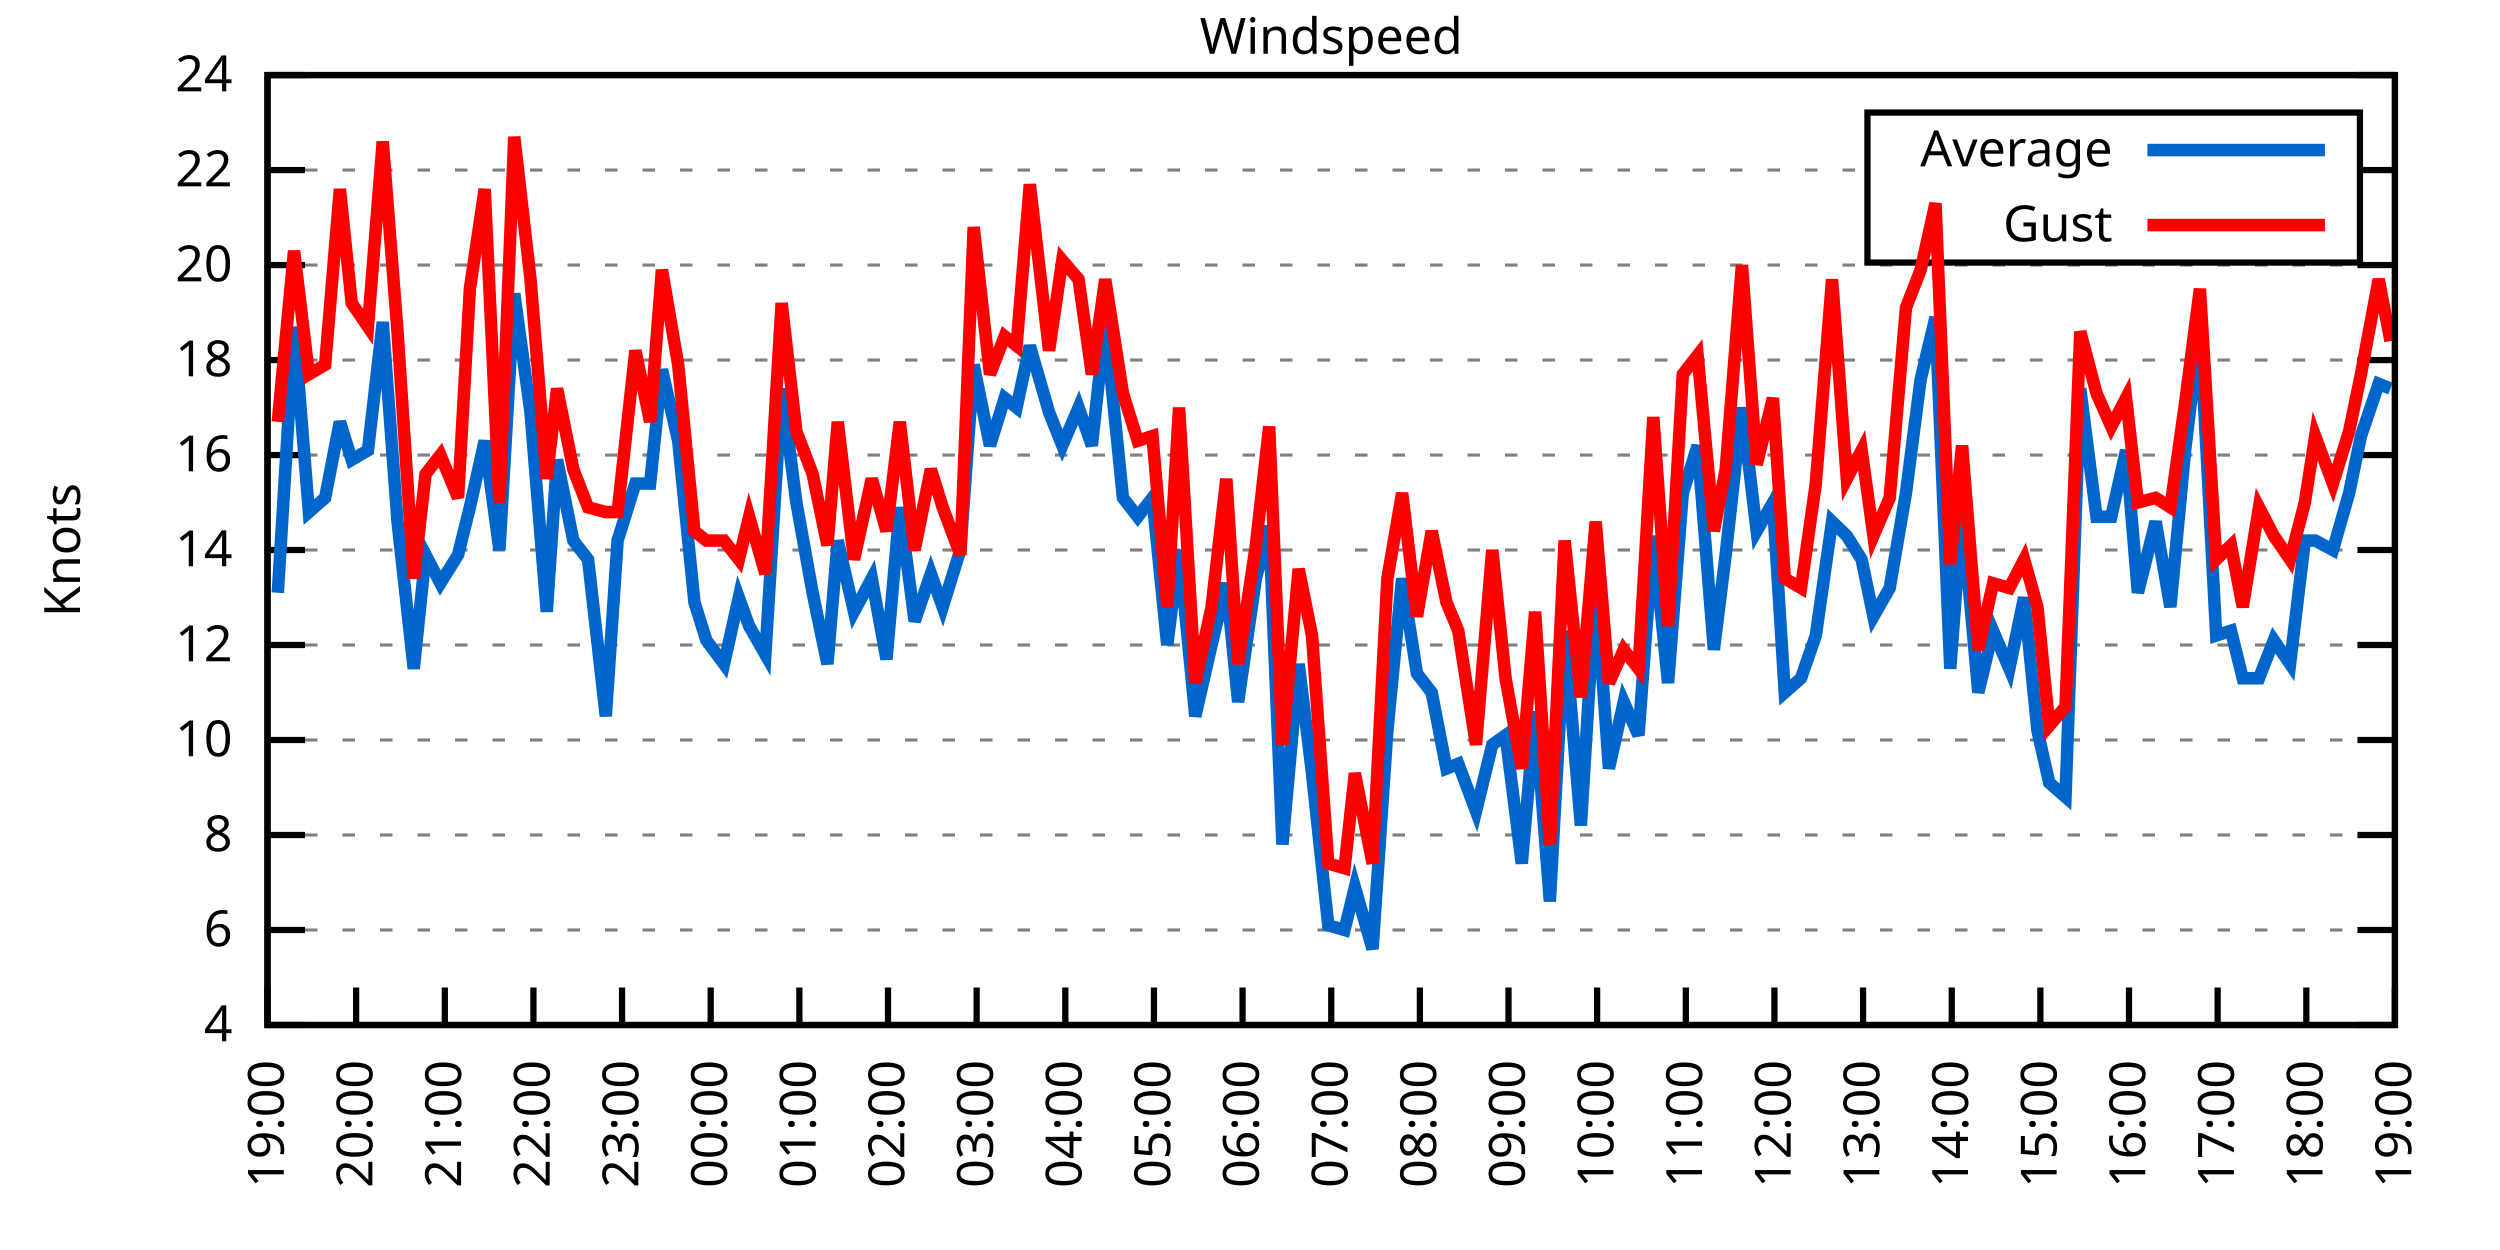
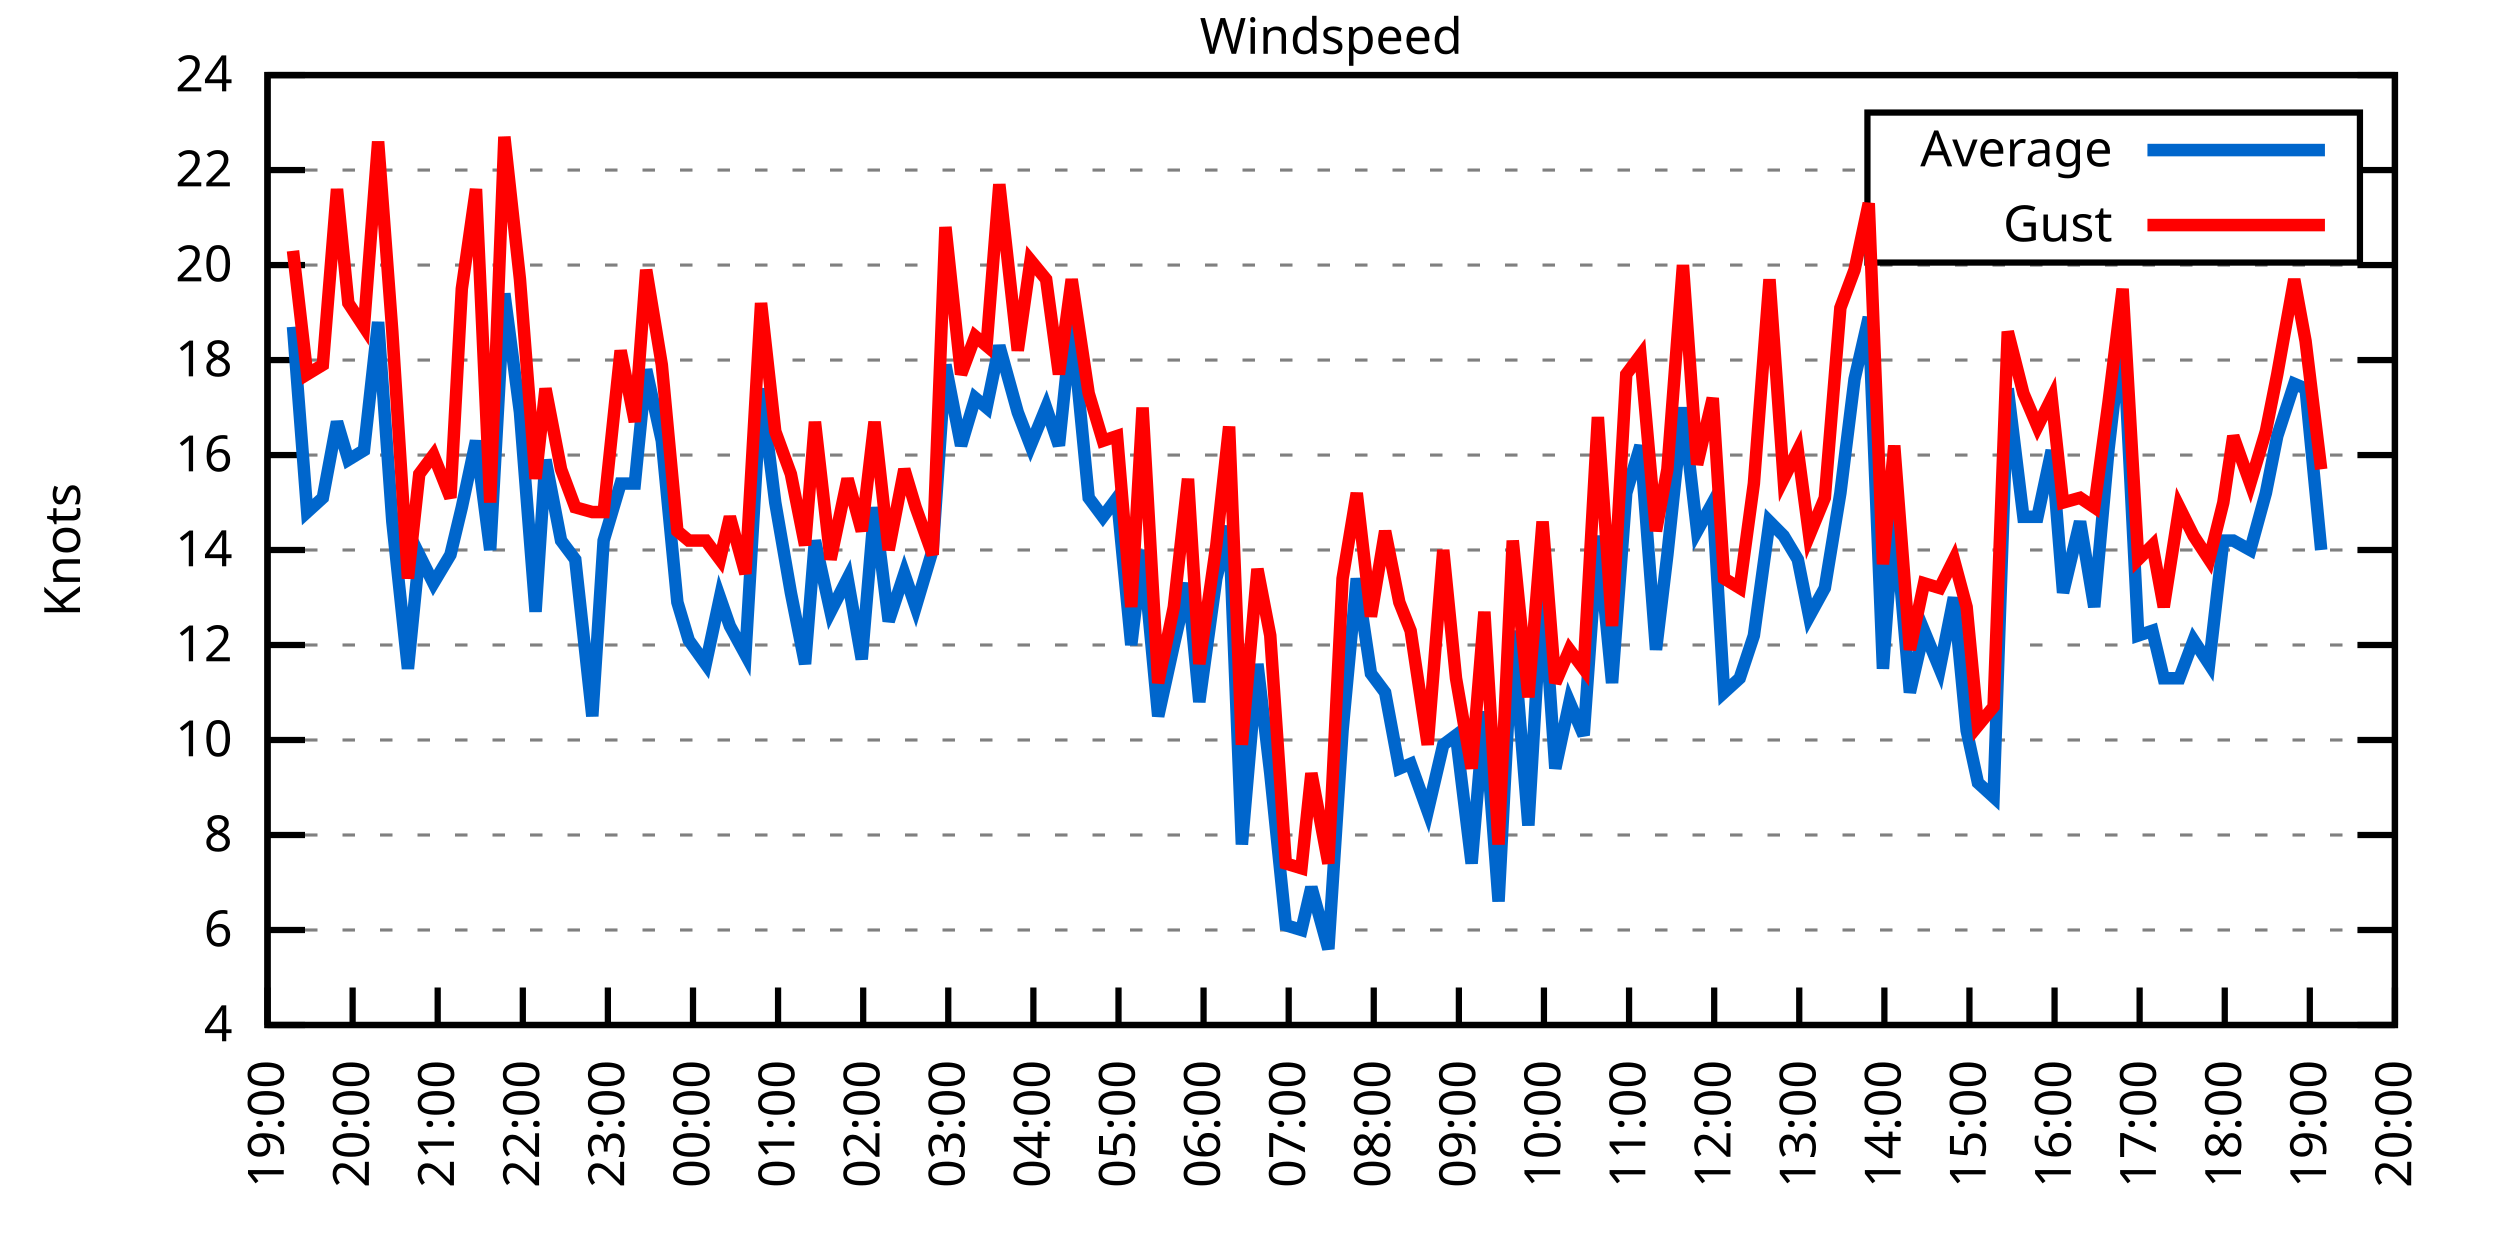
<svg xmlns="http://www.w3.org/2000/svg" xmlns:xlink="http://www.w3.org/1999/xlink" width="400" height="200" viewBox="0 0 400 200">
  <g id="gnuplot_canvas">
    <rect x="0" y="0" width="400" height="200" fill="none" />
    <defs>
      <circle id="gpDot" r="0.5" stroke-width="0.5" stroke="currentColor" />
      <path id="gpPt0" stroke-width="0.333" stroke="currentColor" d="M-1,0 h2 M0,-1 v2" />
      <path id="gpPt1" stroke-width="0.333" stroke="currentColor" d="M-1,-1 L1,1 M1,-1 L-1,1" />
      <path id="gpPt2" stroke-width="0.333" stroke="currentColor" d="M-1,0 L1,0 M0,-1 L0,1 M-1,-1 L1,1 M-1,1 L1,-1" />
      <rect id="gpPt3" stroke-width="0.333" stroke="currentColor" x="-1" y="-1" width="2" height="2" />
      <rect id="gpPt4" stroke-width="0.333" stroke="currentColor" fill="currentColor" x="-1" y="-1" width="2" height="2" />
      <circle id="gpPt5" stroke-width="0.333" stroke="currentColor" cx="0" cy="0" r="1" />
      <use xlink:href="#gpPt5" id="gpPt6" fill="currentColor" stroke="none" />
      <path id="gpPt7" stroke-width="0.333" stroke="currentColor" d="M0,-1.33 L-1.33,0.67 L1.33,0.67 z" />
      <use xlink:href="#gpPt7" id="gpPt8" fill="currentColor" stroke="none" />
      <use xlink:href="#gpPt7" id="gpPt9" stroke="currentColor" transform="rotate(180)" />
      <use xlink:href="#gpPt9" id="gpPt10" fill="currentColor" stroke="none" />
      <use xlink:href="#gpPt3" id="gpPt11" stroke="currentColor" transform="rotate(45)" />
      <use xlink:href="#gpPt11" id="gpPt12" fill="currentColor" stroke="none" />
      <path id="gpPt13" stroke-width="0.333" stroke="currentColor" d="M0,1.330 L1.265,0.411 L0.782,-1.067 L-0.782,-1.076 L-1.265,0.411 z" />
      <use xlink:href="#gpPt13" id="gpPt14" fill="currentColor" stroke="none" />
      <filter id="textbox" filterUnits="objectBoundingBox" x="0" y="0" height="1" width="1">
        <feFlood flood-color="white" flood-opacity="1" result="bgnd" />
        <feComposite in="SourceGraphic" in2="bgnd" operator="atop" />
      </filter>
      <filter id="greybox" filterUnits="objectBoundingBox" x="0" y="0" height="1" width="1">
        <feFlood flood-color="lightgrey" flood-opacity="1" result="grey" />
        <feComposite in="SourceGraphic" in2="grey" operator="atop" />
      </filter>
    </defs>
    <g fill="none" color="white" stroke="currentColor" stroke-width="1.00" stroke-linecap="butt" stroke-linejoin="miter">
</g>
    <g fill="none" color="black" stroke="currentColor" stroke-width="1.00" stroke-linecap="butt" stroke-linejoin="miter">
      <g stroke="none" shape-rendering="crispEdges">
        <polygon fill="rgb(255, 255, 255)" points="42.80,164.00 383.18,164.00 383.18,12.02 42.80,12.02 " />
      </g>
    </g>
    <g fill="none" color="black" stroke="currentColor" stroke-width="1.00" stroke-linecap="butt" stroke-linejoin="miter">
</g>
    <g fill="none" color="black" stroke="black" stroke-width="0.50" stroke-linecap="butt" stroke-linejoin="miter">
</g>
    <g fill="none" color="gray" stroke="currentColor" stroke-width="0.50" stroke-linecap="butt" stroke-linejoin="miter">
      <path stroke="gray" stroke-dasharray="2,4" class="gridline" d="M42.80,164.00 L383.19,164.00  " />
    </g>
    <g fill="none" color="gray" stroke="gray" stroke-width="1.00" stroke-linecap="butt" stroke-linejoin="miter">
</g>
    <g fill="none" color="black" stroke="currentColor" stroke-width="1.00" stroke-linecap="butt" stroke-linejoin="miter">
      <path stroke="black" d="M42.80,164.00 L48.80,164.00 M383.19,164.00 L377.19,164.00  " />
      <g transform="translate(37.20,166.60)" stroke="none" fill="black" font-family="Sans" font-size="8.00" text-anchor="end">
        <text>
          <tspan font-family="Sans"> 4</tspan>
        </text>
      </g>
    </g>
    <g fill="none" color="black" stroke="currentColor" stroke-width="1.00" stroke-linecap="butt" stroke-linejoin="miter">
</g>
    <g fill="none" color="black" stroke="black" stroke-width="0.50" stroke-linecap="butt" stroke-linejoin="miter">
</g>
    <g fill="none" color="gray" stroke="currentColor" stroke-width="0.50" stroke-linecap="butt" stroke-linejoin="miter">
      <path stroke="gray" stroke-dasharray="2,4" class="gridline" d="M42.80,148.80 L383.19,148.80  " />
    </g>
    <g fill="none" color="gray" stroke="gray" stroke-width="1.00" stroke-linecap="butt" stroke-linejoin="miter">
</g>
    <g fill="none" color="black" stroke="currentColor" stroke-width="1.00" stroke-linecap="butt" stroke-linejoin="miter">
      <path stroke="black" d="M42.80,148.80 L48.80,148.80 M383.19,148.80 L377.19,148.80  " />
      <g transform="translate(37.20,151.40)" stroke="none" fill="black" font-family="Sans" font-size="8.00" text-anchor="end">
        <text>
          <tspan font-family="Sans"> 6</tspan>
        </text>
      </g>
    </g>
    <g fill="none" color="black" stroke="currentColor" stroke-width="1.00" stroke-linecap="butt" stroke-linejoin="miter">
</g>
    <g fill="none" color="black" stroke="black" stroke-width="0.50" stroke-linecap="butt" stroke-linejoin="miter">
</g>
    <g fill="none" color="gray" stroke="currentColor" stroke-width="0.50" stroke-linecap="butt" stroke-linejoin="miter">
      <path stroke="gray" stroke-dasharray="2,4" class="gridline" d="M42.80,133.60 L383.19,133.60  " />
    </g>
    <g fill="none" color="gray" stroke="gray" stroke-width="1.00" stroke-linecap="butt" stroke-linejoin="miter">
</g>
    <g fill="none" color="black" stroke="currentColor" stroke-width="1.00" stroke-linecap="butt" stroke-linejoin="miter">
      <path stroke="black" d="M42.80,133.60 L48.80,133.60 M383.19,133.60 L377.19,133.60  " />
      <g transform="translate(37.20,136.20)" stroke="none" fill="black" font-family="Sans" font-size="8.00" text-anchor="end">
        <text>
          <tspan font-family="Sans"> 8</tspan>
        </text>
      </g>
    </g>
    <g fill="none" color="black" stroke="currentColor" stroke-width="1.00" stroke-linecap="butt" stroke-linejoin="miter">
</g>
    <g fill="none" color="black" stroke="black" stroke-width="0.50" stroke-linecap="butt" stroke-linejoin="miter">
</g>
    <g fill="none" color="gray" stroke="currentColor" stroke-width="0.50" stroke-linecap="butt" stroke-linejoin="miter">
      <path stroke="gray" stroke-dasharray="2,4" class="gridline" d="M42.80,118.40 L383.19,118.40  " />
    </g>
    <g fill="none" color="gray" stroke="gray" stroke-width="1.00" stroke-linecap="butt" stroke-linejoin="miter">
</g>
    <g fill="none" color="black" stroke="currentColor" stroke-width="1.00" stroke-linecap="butt" stroke-linejoin="miter">
      <path stroke="black" d="M42.80,118.40 L48.80,118.40 M383.19,118.40 L377.19,118.40  " />
      <g transform="translate(37.20,121.00)" stroke="none" fill="black" font-family="Sans" font-size="8.00" text-anchor="end">
        <text>
          <tspan font-family="Sans"> 10</tspan>
        </text>
      </g>
    </g>
    <g fill="none" color="black" stroke="currentColor" stroke-width="1.00" stroke-linecap="butt" stroke-linejoin="miter">
</g>
    <g fill="none" color="black" stroke="black" stroke-width="0.50" stroke-linecap="butt" stroke-linejoin="miter">
</g>
    <g fill="none" color="gray" stroke="currentColor" stroke-width="0.50" stroke-linecap="butt" stroke-linejoin="miter">
      <path stroke="gray" stroke-dasharray="2,4" class="gridline" d="M42.80,103.20 L383.19,103.20  " />
    </g>
    <g fill="none" color="gray" stroke="gray" stroke-width="1.00" stroke-linecap="butt" stroke-linejoin="miter">
</g>
    <g fill="none" color="black" stroke="currentColor" stroke-width="1.00" stroke-linecap="butt" stroke-linejoin="miter">
      <path stroke="black" d="M42.80,103.20 L48.80,103.20 M383.19,103.20 L377.19,103.20  " />
      <g transform="translate(37.20,105.80)" stroke="none" fill="black" font-family="Sans" font-size="8.00" text-anchor="end">
        <text>
          <tspan font-family="Sans"> 12</tspan>
        </text>
      </g>
    </g>
    <g fill="none" color="black" stroke="currentColor" stroke-width="1.00" stroke-linecap="butt" stroke-linejoin="miter">
</g>
    <g fill="none" color="black" stroke="black" stroke-width="0.50" stroke-linecap="butt" stroke-linejoin="miter">
</g>
    <g fill="none" color="gray" stroke="currentColor" stroke-width="0.50" stroke-linecap="butt" stroke-linejoin="miter">
      <path stroke="gray" stroke-dasharray="2,4" class="gridline" d="M42.80,88.00 L383.19,88.00  " />
    </g>
    <g fill="none" color="gray" stroke="gray" stroke-width="1.00" stroke-linecap="butt" stroke-linejoin="miter">
</g>
    <g fill="none" color="black" stroke="currentColor" stroke-width="1.00" stroke-linecap="butt" stroke-linejoin="miter">
      <path stroke="black" d="M42.80,88.00 L48.80,88.00 M383.19,88.00 L377.19,88.00  " />
      <g transform="translate(37.20,90.60)" stroke="none" fill="black" font-family="Sans" font-size="8.00" text-anchor="end">
        <text>
          <tspan font-family="Sans"> 14</tspan>
        </text>
      </g>
    </g>
    <g fill="none" color="black" stroke="currentColor" stroke-width="1.00" stroke-linecap="butt" stroke-linejoin="miter">
</g>
    <g fill="none" color="black" stroke="black" stroke-width="0.50" stroke-linecap="butt" stroke-linejoin="miter">
</g>
    <g fill="none" color="gray" stroke="currentColor" stroke-width="0.50" stroke-linecap="butt" stroke-linejoin="miter">
      <path stroke="gray" stroke-dasharray="2,4" class="gridline" d="M42.80,72.81 L383.19,72.81  " />
    </g>
    <g fill="none" color="gray" stroke="gray" stroke-width="1.00" stroke-linecap="butt" stroke-linejoin="miter">
</g>
    <g fill="none" color="black" stroke="currentColor" stroke-width="1.00" stroke-linecap="butt" stroke-linejoin="miter">
      <path stroke="black" d="M42.80,72.81 L48.80,72.81 M383.19,72.81 L377.19,72.81  " />
      <g transform="translate(37.20,75.41)" stroke="none" fill="black" font-family="Sans" font-size="8.00" text-anchor="end">
        <text>
          <tspan font-family="Sans"> 16</tspan>
        </text>
      </g>
    </g>
    <g fill="none" color="black" stroke="currentColor" stroke-width="1.00" stroke-linecap="butt" stroke-linejoin="miter">
</g>
    <g fill="none" color="black" stroke="black" stroke-width="0.50" stroke-linecap="butt" stroke-linejoin="miter">
</g>
    <g fill="none" color="gray" stroke="currentColor" stroke-width="0.50" stroke-linecap="butt" stroke-linejoin="miter">
      <path stroke="gray" stroke-dasharray="2,4" class="gridline" d="M42.80,57.61 L383.19,57.61  " />
    </g>
    <g fill="none" color="gray" stroke="gray" stroke-width="1.00" stroke-linecap="butt" stroke-linejoin="miter">
</g>
    <g fill="none" color="black" stroke="currentColor" stroke-width="1.00" stroke-linecap="butt" stroke-linejoin="miter">
      <path stroke="black" d="M42.80,57.61 L48.80,57.61 M383.19,57.61 L377.19,57.61  " />
      <g transform="translate(37.20,60.21)" stroke="none" fill="black" font-family="Sans" font-size="8.00" text-anchor="end">
        <text>
          <tspan font-family="Sans"> 18</tspan>
        </text>
      </g>
    </g>
    <g fill="none" color="black" stroke="currentColor" stroke-width="1.00" stroke-linecap="butt" stroke-linejoin="miter">
</g>
    <g fill="none" color="black" stroke="black" stroke-width="0.50" stroke-linecap="butt" stroke-linejoin="miter">
</g>
    <g fill="none" color="gray" stroke="currentColor" stroke-width="0.50" stroke-linecap="butt" stroke-linejoin="miter">
      <path stroke="gray" stroke-dasharray="2,4" class="gridline" d="M42.80,42.41 L383.19,42.41  " />
    </g>
    <g fill="none" color="gray" stroke="gray" stroke-width="1.00" stroke-linecap="butt" stroke-linejoin="miter">
</g>
    <g fill="none" color="black" stroke="currentColor" stroke-width="1.00" stroke-linecap="butt" stroke-linejoin="miter">
      <path stroke="black" d="M42.80,42.41 L48.80,42.41 M383.19,42.41 L377.19,42.41  " />
      <g transform="translate(37.20,45.01)" stroke="none" fill="black" font-family="Sans" font-size="8.00" text-anchor="end">
        <text>
          <tspan font-family="Sans"> 20</tspan>
        </text>
      </g>
    </g>
    <g fill="none" color="black" stroke="currentColor" stroke-width="1.00" stroke-linecap="butt" stroke-linejoin="miter">
</g>
    <g fill="none" color="black" stroke="black" stroke-width="0.50" stroke-linecap="butt" stroke-linejoin="miter">
</g>
    <g fill="none" color="gray" stroke="currentColor" stroke-width="0.50" stroke-linecap="butt" stroke-linejoin="miter">
      <path stroke="gray" stroke-dasharray="2,4" class="gridline" d="M42.80,27.21 L298.79,27.21 M377.59,27.21 L383.19,27.21  " />
    </g>
    <g fill="none" color="gray" stroke="gray" stroke-width="1.00" stroke-linecap="butt" stroke-linejoin="miter">
</g>
    <g fill="none" color="black" stroke="currentColor" stroke-width="1.00" stroke-linecap="butt" stroke-linejoin="miter">
      <path stroke="black" d="M42.80,27.21 L48.80,27.21 M383.19,27.21 L377.19,27.21  " />
      <g transform="translate(37.20,29.81)" stroke="none" fill="black" font-family="Sans" font-size="8.00" text-anchor="end">
        <text>
          <tspan font-family="Sans"> 22</tspan>
        </text>
      </g>
    </g>
    <g fill="none" color="black" stroke="currentColor" stroke-width="1.00" stroke-linecap="butt" stroke-linejoin="miter">
</g>
    <g fill="none" color="black" stroke="black" stroke-width="0.50" stroke-linecap="butt" stroke-linejoin="miter">
</g>
    <g fill="none" color="gray" stroke="currentColor" stroke-width="0.50" stroke-linecap="butt" stroke-linejoin="miter">
      <path stroke="gray" stroke-dasharray="2,4" class="gridline" d="M42.80,12.01 L383.19,12.01  " />
    </g>
    <g fill="none" color="gray" stroke="gray" stroke-width="1.00" stroke-linecap="butt" stroke-linejoin="miter">
</g>
    <g fill="none" color="black" stroke="currentColor" stroke-width="1.00" stroke-linecap="butt" stroke-linejoin="miter">
      <path stroke="black" d="M42.80,12.01 L48.80,12.01 M383.19,12.01 L377.19,12.01  " />
      <g transform="translate(37.20,14.61)" stroke="none" fill="black" font-family="Sans" font-size="8.00" text-anchor="end">
        <text>
          <tspan font-family="Sans"> 24</tspan>
        </text>
      </g>
    </g>
    <g fill="none" color="black" stroke="currentColor" stroke-width="1.00" stroke-linecap="butt" stroke-linejoin="miter">
      <path stroke="black" d="M42.80,164.00 L42.80,158.00  " />
      <g transform="translate(45.40,169.60) rotate(270.00)" stroke="none" fill="black" font-family="Sans" font-size="8.00" text-anchor="end">
        <text>
          <tspan font-family="Sans">19:00</tspan>
        </text>
      </g>
    </g>
    <g fill="none" color="black" stroke="currentColor" stroke-width="1.00" stroke-linecap="butt" stroke-linejoin="miter">
-       <path stroke="black" d="M56.98,164.00 L56.98,158.00  " />
-       <g transform="translate(59.58,169.60) rotate(270.00)" stroke="none" fill="black" font-family="Sans" font-size="8.00" text-anchor="end">
+       <path stroke="black" d="M56.42,164.00 L56.42,158.00  " />
+       <g transform="translate(59.02,169.60) rotate(270.00)" stroke="none" fill="black" font-family="Sans" font-size="8.00" text-anchor="end">
        <text>
          <tspan font-family="Sans">20:00</tspan>
        </text>
      </g>
    </g>
    <g fill="none" color="black" stroke="currentColor" stroke-width="1.00" stroke-linecap="butt" stroke-linejoin="miter">
-       <path stroke="black" d="M71.17,164.00 L71.17,158.00  " />
-       <g transform="translate(73.77,169.60) rotate(270.00)" stroke="none" fill="black" font-family="Sans" font-size="8.00" text-anchor="end">
+       <path stroke="black" d="M70.03,164.00 L70.03,158.00  " />
+       <g transform="translate(72.63,169.60) rotate(270.00)" stroke="none" fill="black" font-family="Sans" font-size="8.00" text-anchor="end">
        <text>
          <tspan font-family="Sans">21:00</tspan>
        </text>
      </g>
    </g>
    <g fill="none" color="black" stroke="currentColor" stroke-width="1.00" stroke-linecap="butt" stroke-linejoin="miter">
-       <path stroke="black" d="M85.35,164.00 L85.35,158.00  " />
-       <g transform="translate(87.95,169.60) rotate(270.00)" stroke="none" fill="black" font-family="Sans" font-size="8.00" text-anchor="end">
+       <path stroke="black" d="M83.65,164.00 L83.65,158.00  " />
+       <g transform="translate(86.25,169.60) rotate(270.00)" stroke="none" fill="black" font-family="Sans" font-size="8.00" text-anchor="end">
        <text>
          <tspan font-family="Sans">22:00</tspan>
        </text>
      </g>
    </g>
    <g fill="none" color="black" stroke="currentColor" stroke-width="1.00" stroke-linecap="butt" stroke-linejoin="miter">
-       <path stroke="black" d="M99.53,164.00 L99.53,158.00  " />
-       <g transform="translate(102.13,169.60) rotate(270.00)" stroke="none" fill="black" font-family="Sans" font-size="8.00" text-anchor="end">
+       <path stroke="black" d="M97.26,164.00 L97.26,158.00  " />
+       <g transform="translate(99.86,169.60) rotate(270.00)" stroke="none" fill="black" font-family="Sans" font-size="8.00" text-anchor="end">
        <text>
          <tspan font-family="Sans">23:00</tspan>
        </text>
      </g>
    </g>
    <g fill="none" color="black" stroke="currentColor" stroke-width="1.00" stroke-linecap="butt" stroke-linejoin="miter">
-       <path stroke="black" d="M113.71,164.00 L113.71,158.00  " />
-       <g transform="translate(116.31,169.60) rotate(270.00)" stroke="none" fill="black" font-family="Sans" font-size="8.00" text-anchor="end">
+       <path stroke="black" d="M110.88,164.00 L110.88,158.00  " />
+       <g transform="translate(113.48,169.60) rotate(270.00)" stroke="none" fill="black" font-family="Sans" font-size="8.00" text-anchor="end">
        <text>
          <tspan font-family="Sans">00:00</tspan>
        </text>
      </g>
    </g>
    <g fill="none" color="black" stroke="currentColor" stroke-width="1.00" stroke-linecap="butt" stroke-linejoin="miter">
-       <path stroke="black" d="M127.90,164.00 L127.90,158.00  " />
-       <g transform="translate(130.50,169.60) rotate(270.00)" stroke="none" fill="black" font-family="Sans" font-size="8.00" text-anchor="end">
+       <path stroke="black" d="M124.49,164.00 L124.49,158.00  " />
+       <g transform="translate(127.09,169.60) rotate(270.00)" stroke="none" fill="black" font-family="Sans" font-size="8.00" text-anchor="end">
        <text>
          <tspan font-family="Sans">01:00</tspan>
        </text>
      </g>
    </g>
    <g fill="none" color="black" stroke="currentColor" stroke-width="1.00" stroke-linecap="butt" stroke-linejoin="miter">
-       <path stroke="black" d="M142.08,164.00 L142.08,158.00  " />
-       <g transform="translate(144.68,169.60) rotate(270.00)" stroke="none" fill="black" font-family="Sans" font-size="8.00" text-anchor="end">
+       <path stroke="black" d="M138.11,164.00 L138.11,158.00  " />
+       <g transform="translate(140.71,169.60) rotate(270.00)" stroke="none" fill="black" font-family="Sans" font-size="8.00" text-anchor="end">
        <text>
          <tspan font-family="Sans">02:00</tspan>
        </text>
      </g>
    </g>
    <g fill="none" color="black" stroke="currentColor" stroke-width="1.00" stroke-linecap="butt" stroke-linejoin="miter">
-       <path stroke="black" d="M156.26,164.00 L156.26,158.00  " />
-       <g transform="translate(158.86,169.60) rotate(270.00)" stroke="none" fill="black" font-family="Sans" font-size="8.00" text-anchor="end">
+       <path stroke="black" d="M151.72,164.00 L151.72,158.00  " />
+       <g transform="translate(154.32,169.60) rotate(270.00)" stroke="none" fill="black" font-family="Sans" font-size="8.00" text-anchor="end">
        <text>
          <tspan font-family="Sans">03:00</tspan>
        </text>
      </g>
    </g>
    <g fill="none" color="black" stroke="currentColor" stroke-width="1.00" stroke-linecap="butt" stroke-linejoin="miter">
-       <path stroke="black" d="M170.45,164.00 L170.45,158.00  " />
-       <g transform="translate(173.05,169.60) rotate(270.00)" stroke="none" fill="black" font-family="Sans" font-size="8.00" text-anchor="end">
+       <path stroke="black" d="M165.34,164.00 L165.34,158.00  " />
+       <g transform="translate(167.94,169.60) rotate(270.00)" stroke="none" fill="black" font-family="Sans" font-size="8.00" text-anchor="end">
        <text>
          <tspan font-family="Sans">04:00</tspan>
        </text>
      </g>
    </g>
    <g fill="none" color="black" stroke="currentColor" stroke-width="1.00" stroke-linecap="butt" stroke-linejoin="miter">
-       <path stroke="black" d="M184.63,164.00 L184.63,158.00  " />
-       <g transform="translate(187.23,169.60) rotate(270.00)" stroke="none" fill="black" font-family="Sans" font-size="8.00" text-anchor="end">
+       <path stroke="black" d="M178.96,164.00 L178.96,158.00  " />
+       <g transform="translate(181.56,169.60) rotate(270.00)" stroke="none" fill="black" font-family="Sans" font-size="8.00" text-anchor="end">
        <text>
          <tspan font-family="Sans">05:00</tspan>
        </text>
      </g>
    </g>
    <g fill="none" color="black" stroke="currentColor" stroke-width="1.00" stroke-linecap="butt" stroke-linejoin="miter">
-       <path stroke="black" d="M198.81,164.00 L198.81,158.00  " />
-       <g transform="translate(201.41,169.60) rotate(270.00)" stroke="none" fill="black" font-family="Sans" font-size="8.00" text-anchor="end">
+       <path stroke="black" d="M192.57,164.00 L192.57,158.00  " />
+       <g transform="translate(195.17,169.60) rotate(270.00)" stroke="none" fill="black" font-family="Sans" font-size="8.00" text-anchor="end">
        <text>
          <tspan font-family="Sans">06:00</tspan>
        </text>
      </g>
    </g>
    <g fill="none" color="black" stroke="currentColor" stroke-width="1.00" stroke-linecap="butt" stroke-linejoin="miter">
-       <path stroke="black" d="M213.00,164.00 L213.00,158.00  " />
-       <g transform="translate(215.60,169.60) rotate(270.00)" stroke="none" fill="black" font-family="Sans" font-size="8.00" text-anchor="end">
+       <path stroke="black" d="M206.19,164.00 L206.19,158.00  " />
+       <g transform="translate(208.79,169.60) rotate(270.00)" stroke="none" fill="black" font-family="Sans" font-size="8.00" text-anchor="end">
        <text>
          <tspan font-family="Sans">07:00</tspan>
        </text>
      </g>
    </g>
    <g fill="none" color="black" stroke="currentColor" stroke-width="1.00" stroke-linecap="butt" stroke-linejoin="miter">
-       <path stroke="black" d="M227.18,164.00 L227.18,158.00  " />
-       <g transform="translate(229.78,169.60) rotate(270.00)" stroke="none" fill="black" font-family="Sans" font-size="8.00" text-anchor="end">
+       <path stroke="black" d="M219.80,164.00 L219.80,158.00  " />
+       <g transform="translate(222.40,169.60) rotate(270.00)" stroke="none" fill="black" font-family="Sans" font-size="8.00" text-anchor="end">
        <text>
          <tspan font-family="Sans">08:00</tspan>
        </text>
      </g>
    </g>
    <g fill="none" color="black" stroke="currentColor" stroke-width="1.00" stroke-linecap="butt" stroke-linejoin="miter">
-       <path stroke="black" d="M241.36,164.00 L241.36,158.00  " />
-       <g transform="translate(243.96,169.60) rotate(270.00)" stroke="none" fill="black" font-family="Sans" font-size="8.00" text-anchor="end">
+       <path stroke="black" d="M233.42,164.00 L233.42,158.00  " />
+       <g transform="translate(236.02,169.60) rotate(270.00)" stroke="none" fill="black" font-family="Sans" font-size="8.00" text-anchor="end">
        <text>
          <tspan font-family="Sans">09:00</tspan>
        </text>
      </g>
    </g>
    <g fill="none" color="black" stroke="currentColor" stroke-width="1.00" stroke-linecap="butt" stroke-linejoin="miter">
-       <path stroke="black" d="M255.54,164.00 L255.54,158.00  " />
-       <g transform="translate(258.14,169.60) rotate(270.00)" stroke="none" fill="black" font-family="Sans" font-size="8.00" text-anchor="end">
+       <path stroke="black" d="M247.03,164.00 L247.03,158.00  " />
+       <g transform="translate(249.63,169.60) rotate(270.00)" stroke="none" fill="black" font-family="Sans" font-size="8.00" text-anchor="end">
        <text>
          <tspan font-family="Sans">10:00</tspan>
        </text>
      </g>
    </g>
    <g fill="none" color="black" stroke="currentColor" stroke-width="1.00" stroke-linecap="butt" stroke-linejoin="miter">
-       <path stroke="black" d="M269.73,164.00 L269.73,158.00  " />
-       <g transform="translate(272.33,169.60) rotate(270.00)" stroke="none" fill="black" font-family="Sans" font-size="8.00" text-anchor="end">
+       <path stroke="black" d="M260.65,164.00 L260.65,158.00  " />
+       <g transform="translate(263.25,169.60) rotate(270.00)" stroke="none" fill="black" font-family="Sans" font-size="8.00" text-anchor="end">
        <text>
          <tspan font-family="Sans">11:00</tspan>
        </text>
      </g>
    </g>
    <g fill="none" color="black" stroke="currentColor" stroke-width="1.00" stroke-linecap="butt" stroke-linejoin="miter">
-       <path stroke="black" d="M283.91,164.00 L283.91,158.00  " />
-       <g transform="translate(286.51,169.60) rotate(270.00)" stroke="none" fill="black" font-family="Sans" font-size="8.00" text-anchor="end">
+       <path stroke="black" d="M274.27,164.00 L274.27,158.00  " />
+       <g transform="translate(276.87,169.60) rotate(270.00)" stroke="none" fill="black" font-family="Sans" font-size="8.00" text-anchor="end">
        <text>
          <tspan font-family="Sans">12:00</tspan>
        </text>
      </g>
    </g>
    <g fill="none" color="black" stroke="currentColor" stroke-width="1.00" stroke-linecap="butt" stroke-linejoin="miter">
-       <path stroke="black" d="M298.09,164.00 L298.09,158.00  " />
-       <g transform="translate(300.69,169.60) rotate(270.00)" stroke="none" fill="black" font-family="Sans" font-size="8.00" text-anchor="end">
+       <path stroke="black" d="M287.88,164.00 L287.88,158.00  " />
+       <g transform="translate(290.48,169.60) rotate(270.00)" stroke="none" fill="black" font-family="Sans" font-size="8.00" text-anchor="end">
        <text>
          <tspan font-family="Sans">13:00</tspan>
        </text>
      </g>
    </g>
    <g fill="none" color="black" stroke="currentColor" stroke-width="1.00" stroke-linecap="butt" stroke-linejoin="miter">
-       <path stroke="black" d="M312.28,164.00 L312.28,158.00  " />
-       <g transform="translate(314.88,169.60) rotate(270.00)" stroke="none" fill="black" font-family="Sans" font-size="8.00" text-anchor="end">
+       <path stroke="black" d="M301.50,164.00 L301.50,158.00  " />
+       <g transform="translate(304.10,169.60) rotate(270.00)" stroke="none" fill="black" font-family="Sans" font-size="8.00" text-anchor="end">
        <text>
          <tspan font-family="Sans">14:00</tspan>
        </text>
      </g>
    </g>
    <g fill="none" color="black" stroke="currentColor" stroke-width="1.00" stroke-linecap="butt" stroke-linejoin="miter">
-       <path stroke="black" d="M326.46,164.00 L326.46,158.00  " />
-       <g transform="translate(329.06,169.60) rotate(270.00)" stroke="none" fill="black" font-family="Sans" font-size="8.00" text-anchor="end">
+       <path stroke="black" d="M315.11,164.00 L315.11,158.00  " />
+       <g transform="translate(317.71,169.60) rotate(270.00)" stroke="none" fill="black" font-family="Sans" font-size="8.00" text-anchor="end">
        <text>
          <tspan font-family="Sans">15:00</tspan>
        </text>
      </g>
    </g>
    <g fill="none" color="black" stroke="currentColor" stroke-width="1.00" stroke-linecap="butt" stroke-linejoin="miter">
-       <path stroke="black" d="M340.64,164.00 L340.64,158.00  " />
-       <g transform="translate(343.24,169.60) rotate(270.00)" stroke="none" fill="black" font-family="Sans" font-size="8.00" text-anchor="end">
+       <path stroke="black" d="M328.73,164.00 L328.73,158.00  " />
+       <g transform="translate(331.33,169.60) rotate(270.00)" stroke="none" fill="black" font-family="Sans" font-size="8.00" text-anchor="end">
        <text>
          <tspan font-family="Sans">16:00</tspan>
        </text>
      </g>
    </g>
    <g fill="none" color="black" stroke="currentColor" stroke-width="1.00" stroke-linecap="butt" stroke-linejoin="miter">
-       <path stroke="black" d="M354.82,164.00 L354.82,158.00  " />
-       <g transform="translate(357.42,169.60) rotate(270.00)" stroke="none" fill="black" font-family="Sans" font-size="8.00" text-anchor="end">
+       <path stroke="black" d="M342.34,164.00 L342.34,158.00  " />
+       <g transform="translate(344.94,169.60) rotate(270.00)" stroke="none" fill="black" font-family="Sans" font-size="8.00" text-anchor="end">
        <text>
          <tspan font-family="Sans">17:00</tspan>
        </text>
      </g>
    </g>
    <g fill="none" color="black" stroke="currentColor" stroke-width="1.00" stroke-linecap="butt" stroke-linejoin="miter">
-       <path stroke="black" d="M369.01,164.00 L369.01,158.00  " />
-       <g transform="translate(371.61,169.60) rotate(270.00)" stroke="none" fill="black" font-family="Sans" font-size="8.00" text-anchor="end">
+       <path stroke="black" d="M355.96,164.00 L355.96,158.00  " />
+       <g transform="translate(358.56,169.60) rotate(270.00)" stroke="none" fill="black" font-family="Sans" font-size="8.00" text-anchor="end">
        <text>
          <tspan font-family="Sans">18:00</tspan>
+         </text>
+       </g>
+     </g>
+     <g fill="none" color="black" stroke="currentColor" stroke-width="1.00" stroke-linecap="butt" stroke-linejoin="miter">
+       <path stroke="black" d="M369.57,164.00 L369.57,158.00  " />
+       <g transform="translate(372.17,169.60) rotate(270.00)" stroke="none" fill="black" font-family="Sans" font-size="8.00" text-anchor="end">
+         <text>
+           <tspan font-family="Sans">19:00</tspan>
        </text>
      </g>
    </g>
    <g fill="none" color="black" stroke="currentColor" stroke-width="1.00" stroke-linecap="butt" stroke-linejoin="miter">
      <path stroke="black" d="M383.19,164.00 L383.19,158.00  " />
      <g transform="translate(385.79,169.60) rotate(270.00)" stroke="none" fill="black" font-family="Sans" font-size="8.00" text-anchor="end">
        <text>
-           <tspan font-family="Sans">19:00</tspan>
+           <tspan font-family="Sans">20:00</tspan>
        </text>
      </g>
    </g>
    <g fill="none" color="black" stroke="currentColor" stroke-width="1.00" stroke-linecap="butt" stroke-linejoin="miter">
</g>
    <g fill="none" color="black" stroke="currentColor" stroke-width="1.00" stroke-linecap="butt" stroke-linejoin="miter">
      <path stroke="black" d="M42.80,12.01 L42.80,164.00 L383.19,164.00 L383.19,12.01 L42.80,12.01 Z  " />
    </g>
    <g fill="none" color="black" stroke="currentColor" stroke-width="1.00" stroke-linecap="butt" stroke-linejoin="miter">
</g>
    <g fill="none" color="black" stroke="currentColor" stroke-width="1.00" stroke-linecap="butt" stroke-linejoin="miter">
      <path stroke="black" d="M298.79,42.01 L298.79,18.01 L377.59,18.01 L377.59,42.01 L298.79,42.01 Z  " />
    </g>
    <g id="Windspeed_plot_1">
      <g fill="none" color="white" stroke="black" stroke-width="2.00" stroke-linecap="butt" stroke-linejoin="miter">
</g>
      <g fill="none" color="black" stroke="currentColor" stroke-width="2.00" stroke-linecap="butt" stroke-linejoin="miter">
        <g transform="translate(337.99,26.61)" stroke="none" fill="black" font-family="Sans" font-size="8.00" text-anchor="end">
          <text>
            <tspan font-family="Sans">Average</tspan>
          </text>
        </g>
      </g>
      <g fill="none" color="black" stroke="currentColor" stroke-width="2.00" stroke-linecap="butt" stroke-linejoin="miter">
-         <path stroke="rgb(  0, 102, 204)" d="M343.59,24.01 L371.99,24.01 M44.45,94.84 L47.05,52.29 L49.42,81.93 L52.02,79.65 L54.38,67.49 L56.27,73.57   L58.87,72.05 L61.24,51.53 L63.60,83.45 L66.20,107.00 L68.09,88.76 L70.46,93.32 L73.29,88.76 L75.18,81.17   L77.55,70.53 L79.91,88.00 L82.28,46.97 L84.88,65.97 L87.48,97.88 L89.13,73.57 L91.73,86.49 L94.09,89.52   L96.93,114.60 L98.82,86.49 L101.66,77.37 L104.02,77.37 L105.91,59.13 L108.51,70.53 L111.11,96.36 L113.01,102.44   L115.84,106.24 L118.21,95.60 L119.86,100.16 L122.46,104.72 L125.06,62.17 L127.42,80.41 L130.02,94.84 L132.39,106.24   L134.04,86.49 L136.64,97.88 L139.48,92.56 L141.84,105.48 L143.97,81.17 L146.34,99.40 L148.94,91.80 L150.83,97.12   L153.66,88.00 L155.79,58.37 L158.39,71.29 L160.75,63.69 L162.65,65.21 L164.77,55.33 L167.85,65.97 L169.97,71.29   L172.57,65.21 L174.70,71.29 L176.83,51.53 L179.67,79.65 L182.03,82.69 L184.39,79.65 L186.76,103.20 L188.65,88.00   L191.25,114.60 L193.85,103.20 L196.21,93.32 L198.10,112.32 L200.94,92.56 L203.07,84.21 L205.19,135.12 L207.79,106.24   L209.92,123.72 L212.52,148.04 L215.12,148.80 L216.78,141.96 L219.61,151.84 L221.98,116.88 L224.34,92.56 L226.71,107.76   L229.07,110.80 L231.43,122.96 L233.32,122.20 L236.16,129.80 L238.76,119.16 L240.89,117.64 L243.49,138.16 L245.62,113.84   L247.98,144.24 L250.34,100.92 L252.94,132.08 L255.31,93.32 L257.43,122.96 L259.80,112.32 L262.16,117.64 L264.53,85.73   L266.89,109.28 L269.25,78.89 L271.62,71.29 L274.22,103.96 L276.11,88.76 L278.71,65.21 L281.07,84.97 L283.67,80.41   L285.56,110.80 L288.16,108.52 L290.53,101.68 L293.13,83.45 L295.49,85.73 L297.86,89.52 L299.75,98.64 L302.35,94.08   L304.95,78.89 L307.31,60.65 L309.68,50.77 L312.04,107.00 L313.93,81.93 L316.53,110.80 L318.89,100.92 L321.49,107.00   L323.86,95.60 L325.99,116.88 L327.88,125.24 L330.48,127.52 L332.84,62.17 L335.44,82.69 L337.80,82.69 L340.17,72.05   L342.06,94.84 L344.90,83.45 L347.26,97.12 L349.62,72.05 L351.99,52.29 L354.59,101.68 L356.95,100.92 L358.84,108.52   L361.44,108.52 L363.81,102.44 L366.41,106.24 L368.77,86.49 L370.43,86.49 L373.26,88.00 L375.86,78.89 L377.75,69.77   L380.59,61.41 L382.48,62.17  " />
+         <path stroke="rgb(  0, 102, 204)" d="M343.59,24.01 L371.99,24.01 M46.88,52.29 L49.15,81.93 L51.65,79.65 L53.92,67.49 L55.73,73.57 L58.23,72.05   L60.50,51.53 L62.77,83.45 L65.27,107.00 L67.08,88.76 L69.35,93.32 L72.07,88.76 L73.89,81.17 L76.16,70.53   L78.43,88.00 L80.70,46.97 L83.19,65.97 L85.69,97.88 L87.28,73.57 L89.77,86.49 L92.04,89.52 L94.77,114.60   L96.58,86.49 L99.30,77.37 L101.57,77.37 L103.39,59.13 L105.89,70.53 L108.38,96.36 L110.20,102.44 L112.92,106.24   L115.19,95.60 L116.78,100.16 L119.27,104.72 L121.77,62.17 L124.04,80.41 L126.54,94.84 L128.81,106.24 L130.39,86.49   L132.89,97.88 L135.61,92.56 L137.88,105.48 L139.92,81.17 L142.19,99.40 L144.69,91.80 L146.51,97.12 L149.23,88.00   L151.27,58.37 L153.77,71.29 L156.04,63.69 L157.85,65.21 L159.89,55.33 L162.84,65.97 L164.89,71.29 L167.38,65.21   L169.43,71.29 L171.47,51.53 L174.19,79.65 L176.46,82.69 L178.73,79.65 L181.00,103.20 L182.81,88.00 L185.31,114.60   L187.81,103.20 L190.08,93.32 L191.89,112.32 L194.61,92.56 L196.66,84.21 L198.70,135.12 L201.19,106.24 L203.24,123.72   L205.73,148.04 L208.23,148.80 L209.82,141.96 L212.54,151.84 L214.81,116.88 L217.08,92.56 L219.35,107.76 L221.62,110.80   L223.89,122.96 L225.70,122.20 L228.43,129.80 L230.92,119.16 L232.96,117.64 L235.46,138.16 L237.50,113.84 L239.77,144.24   L242.04,100.92 L244.54,132.08 L246.81,93.32 L248.85,122.96 L251.12,112.32 L253.39,117.64 L255.66,85.73 L257.93,109.28   L260.20,78.89 L262.47,71.29 L264.96,103.96 L266.78,88.76 L269.27,65.21 L271.54,84.97 L274.04,80.41 L275.85,110.80   L278.35,108.52 L280.62,101.68 L283.12,83.45 L285.38,85.73 L287.65,89.52 L289.47,98.64 L291.97,94.08 L294.46,78.89   L296.73,60.65 L299.00,50.77 L301.27,107.00 L303.08,81.93 L305.58,110.80 L307.85,100.92 L310.35,107.00 L312.62,95.60   L314.66,116.88 L316.47,125.24 L318.97,127.52 L321.24,62.17 L323.74,82.69 L326.00,82.69 L328.27,72.05 L330.09,94.84   L332.81,83.45 L335.08,97.12 L337.35,72.05 L339.62,52.29 L342.12,101.68 L344.39,100.92 L346.20,108.52 L348.70,108.52   L350.97,102.44 L353.46,106.24 L355.73,86.49 L357.32,86.49 L360.04,88.00 L362.54,78.89 L364.36,69.77 L367.08,61.41   L368.89,62.17 L371.39,88.00  " />
      </g>
    </g>
    <g id="Windspeed_plot_2">
      <g fill="none" color="black" stroke="currentColor" stroke-width="2.00" stroke-linecap="butt" stroke-linejoin="miter">
        <g transform="translate(337.99,38.61)" stroke="none" fill="black" font-family="Sans" font-size="8.00" text-anchor="end">
          <text>
            <tspan font-family="Sans">Gust</tspan>
          </text>
        </g>
      </g>
      <g fill="none" color="black" stroke="currentColor" stroke-width="2.00" stroke-linecap="butt" stroke-linejoin="miter">
-         <path stroke="rgb(255,   0,   0)" d="M343.59,36.01 L371.99,36.01 M44.45,67.49 L47.05,40.13 L49.42,59.89 L52.02,58.37 L54.38,30.25 L56.27,48.49   L58.87,52.29 L61.24,22.65 L63.60,53.05 L66.20,92.56 L68.09,75.85 L70.46,72.81 L73.29,79.65 L75.18,46.21   L77.55,30.25 L79.91,80.41 L82.28,21.89 L84.88,44.69 L87.48,76.61 L89.13,62.17 L91.73,75.09 L94.09,81.17   L96.93,81.93 L98.82,81.93 L101.66,56.09 L104.02,67.49 L105.91,43.17 L108.51,58.37 L111.11,84.97 L113.01,86.49   L115.84,86.49 L118.21,89.52 L119.86,82.69 L122.46,91.80 L125.06,48.49 L127.42,69.01 L130.02,75.85 L132.39,87.25   L134.04,67.49 L136.64,89.52 L139.48,76.61 L141.84,84.97 L143.97,67.49 L146.34,88.00 L148.94,75.09 L150.83,81.17   L153.66,88.76 L155.79,36.33 L158.39,59.89 L160.75,53.81 L162.65,55.33 L164.77,29.49 L167.85,56.09 L169.97,41.65   L172.57,44.69 L174.70,59.89 L176.83,44.69 L179.67,62.93 L182.03,70.53 L184.39,69.77 L186.76,97.12 L188.65,65.21   L191.25,109.28 L193.85,97.12 L196.21,76.61 L198.10,106.24 L200.94,87.25 L203.07,68.25 L205.19,119.16 L207.79,91.04   L209.92,101.68 L212.52,138.16 L215.12,138.92 L216.78,123.72 L219.61,138.16 L221.98,92.56 L224.34,78.89 L226.71,98.64   L229.07,84.97 L231.43,96.36 L233.32,100.92 L236.16,119.16 L238.76,88.00 L240.89,108.52 L243.49,122.96 L245.62,97.88   L247.98,135.12 L250.34,86.49 L252.94,111.56 L255.31,83.45 L257.43,109.28 L259.80,103.96 L262.16,107.00 L264.53,66.73   L266.89,100.16 L269.25,59.89 L271.62,56.85 L274.22,84.97 L276.11,75.09 L278.71,42.41 L281.07,74.33 L283.67,63.69   L285.56,92.56 L288.16,94.08 L290.53,77.37 L293.13,44.69 L295.49,76.61 L297.86,72.05 L299.75,85.73 L302.35,79.65   L304.95,49.25 L307.31,43.17 L309.68,32.53 L312.04,90.28 L313.93,71.29 L316.53,103.96 L318.89,93.32 L321.49,94.08   L323.86,89.52 L325.99,97.12 L327.88,116.12 L330.48,113.08 L332.84,53.05 L335.44,62.93 L337.80,68.25 L340.17,63.69   L342.06,80.41 L344.90,79.65 L347.26,81.17 L349.62,64.45 L351.99,46.21 L354.59,89.52 L356.95,87.25 L358.84,97.12   L361.44,81.17 L363.81,85.73 L366.41,89.52 L368.77,80.41 L370.43,69.77 L373.26,77.37 L375.86,69.01 L377.75,59.89   L380.59,44.69 L382.48,54.57  " />
+         <path stroke="rgb(255,   0,   0)" d="M343.59,36.01 L371.99,36.01 M46.88,40.13 L49.15,59.89 L51.65,58.37 L53.92,30.25 L55.73,48.49 L58.23,52.29   L60.50,22.65 L62.77,53.05 L65.27,92.56 L67.08,75.85 L69.35,72.81 L72.07,79.65 L73.89,46.21 L76.16,30.25   L78.43,80.41 L80.70,21.89 L83.19,44.69 L85.69,76.61 L87.28,62.17 L89.77,75.09 L92.04,81.17 L94.77,81.93   L96.58,81.93 L99.30,56.09 L101.57,67.49 L103.39,43.17 L105.89,58.37 L108.38,84.97 L110.20,86.49 L112.92,86.49   L115.19,89.52 L116.78,82.69 L119.27,91.80 L121.77,48.49 L124.04,69.01 L126.54,75.85 L128.81,87.25 L130.39,67.49   L132.89,89.52 L135.61,76.61 L137.88,84.97 L139.92,67.49 L142.19,88.00 L144.69,75.09 L146.51,81.17 L149.23,88.76   L151.27,36.33 L153.77,59.89 L156.04,53.81 L157.85,55.33 L159.89,29.49 L162.84,56.09 L164.89,41.65 L167.38,44.69   L169.43,59.89 L171.47,44.69 L174.19,62.93 L176.46,70.53 L178.73,69.77 L181.00,97.12 L182.81,65.21 L185.31,109.28   L187.81,97.12 L190.08,76.61 L191.89,106.24 L194.61,87.25 L196.66,68.25 L198.70,119.16 L201.19,91.04 L203.24,101.68   L205.73,138.16 L208.23,138.92 L209.82,123.72 L212.54,138.16 L214.81,92.56 L217.08,78.89 L219.35,98.64 L221.62,84.97   L223.89,96.36 L225.70,100.92 L228.43,119.16 L230.92,88.00 L232.96,108.52 L235.46,122.96 L237.50,97.88 L239.77,135.12   L242.04,86.49 L244.54,111.56 L246.81,83.45 L248.85,109.28 L251.12,103.96 L253.39,107.00 L255.66,66.73 L257.93,100.16   L260.20,59.89 L262.47,56.85 L264.96,84.97 L266.78,75.09 L269.27,42.41 L271.54,74.33 L274.04,63.69 L275.85,92.56   L278.35,94.08 L280.62,77.37 L283.12,44.69 L285.38,76.61 L287.65,72.05 L289.47,85.73 L291.97,79.65 L294.46,49.25   L296.73,43.17 L299.00,32.53 L301.27,90.28 L303.08,71.29 L305.58,103.96 L307.85,93.32 L310.35,94.08 L312.62,89.52   L314.66,97.12 L316.47,116.12 L318.97,113.08 L321.24,53.05 L323.74,62.93 L326.00,68.25 L328.27,63.69 L330.09,80.41   L332.81,79.65 L335.08,81.17 L337.35,64.45 L339.62,46.21 L342.12,89.52 L344.39,87.25 L346.20,97.12 L348.70,81.17   L350.97,85.73 L353.46,89.52 L355.73,80.41 L357.32,69.77 L360.04,77.37 L362.54,69.01 L364.36,59.89 L367.08,44.69   L368.89,54.57 L371.39,75.09  " />
      </g>
    </g>
    <g fill="none" color="black" stroke="currentColor" stroke-width="2.00" stroke-linecap="butt" stroke-linejoin="miter">
</g>
    <g fill="none" color="black" stroke="black" stroke-width="1.00" stroke-linecap="butt" stroke-linejoin="miter">
</g>
    <g fill="none" color="black" stroke="currentColor" stroke-width="1.00" stroke-linecap="butt" stroke-linejoin="miter">
      <path stroke="black" d="M42.80,12.01 L42.80,164.00 L383.19,164.00 L383.19,12.01 L42.80,12.01 Z  " />
      <g transform="translate(12.80,88.01) rotate(270.00)" stroke="none" fill="black" font-family="Sans" font-size="8.00" text-anchor="middle">
        <text>
          <tspan font-family="Sans">Knots</tspan>
        </text>
      </g>
    </g>
    <g fill="none" color="black" stroke="currentColor" stroke-width="1.00" stroke-linecap="butt" stroke-linejoin="miter">
</g>
    <g fill="none" color="black" stroke="currentColor" stroke-width="1.00" stroke-linecap="butt" stroke-linejoin="miter">
      <g transform="translate(212.99,8.61)" stroke="none" fill="black" font-family="Sans" font-size="8.00" text-anchor="middle">
        <text>
          <tspan font-family="Sans">Windspeed</tspan>
        </text>
      </g>
    </g>
    <g fill="none" color="black" stroke="currentColor" stroke-width="1.00" stroke-linecap="butt" stroke-linejoin="miter">
</g>
  </g>
</svg>
